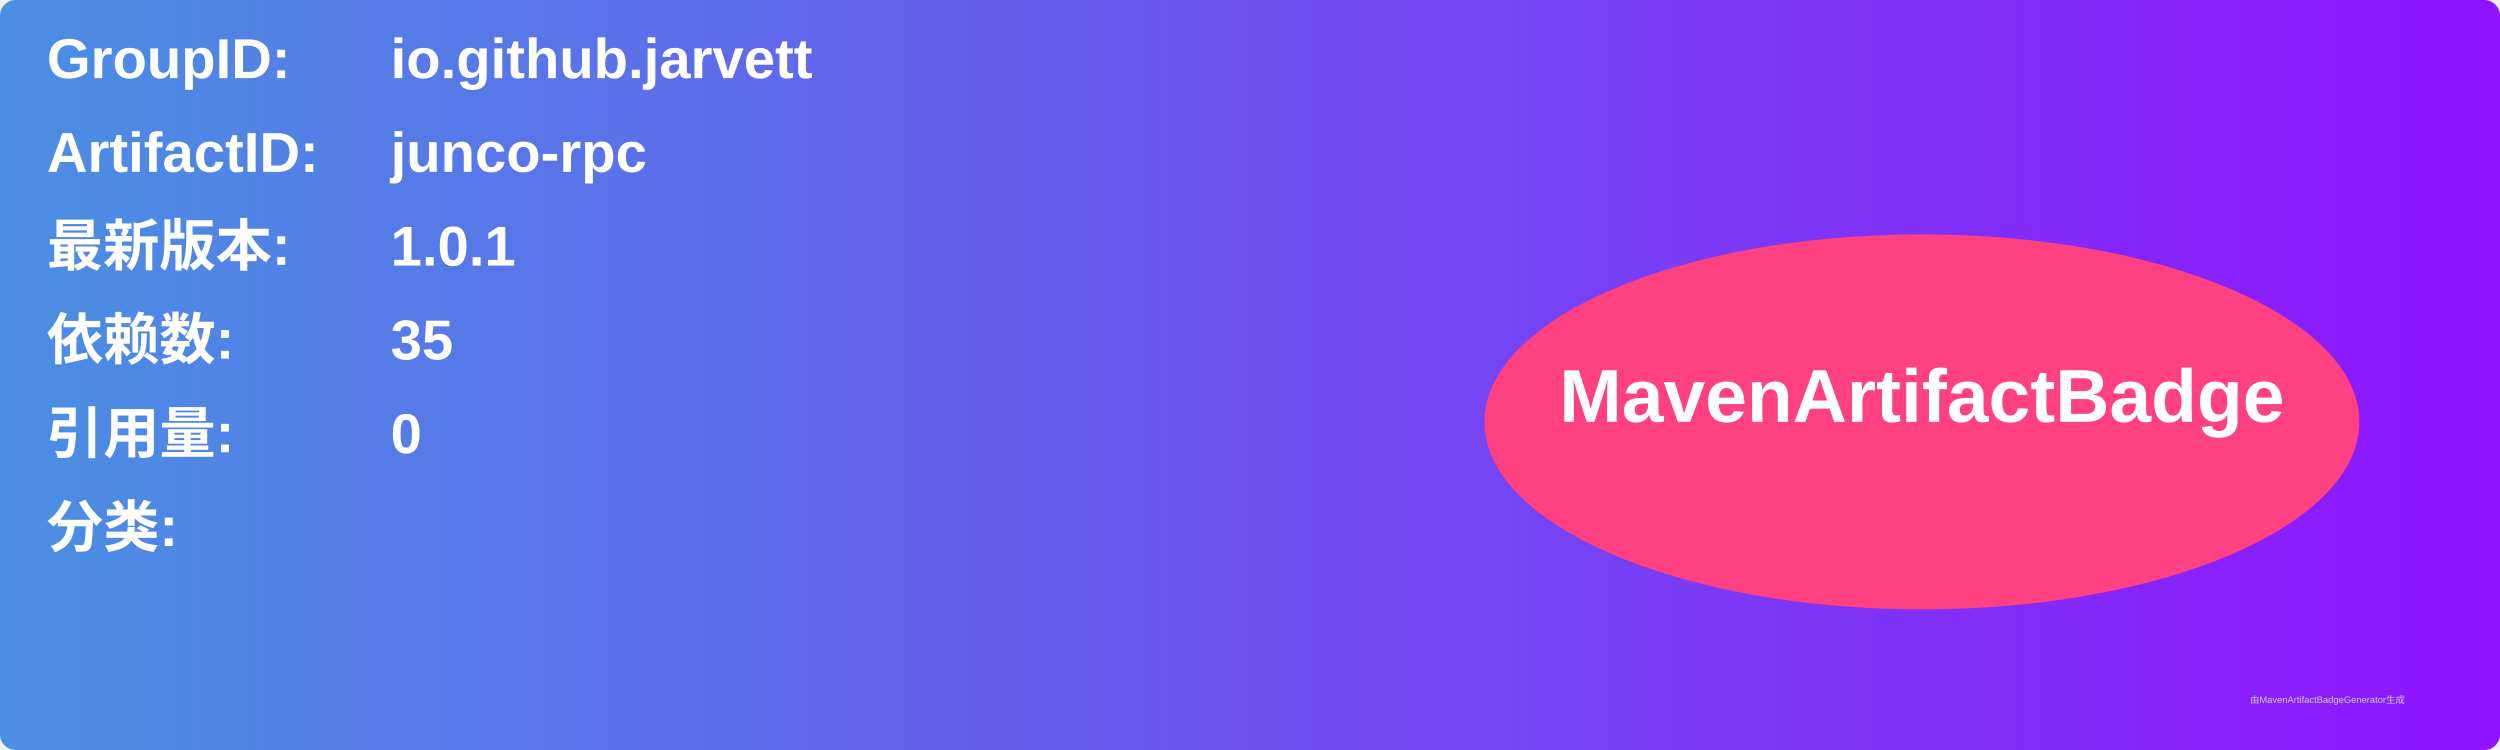
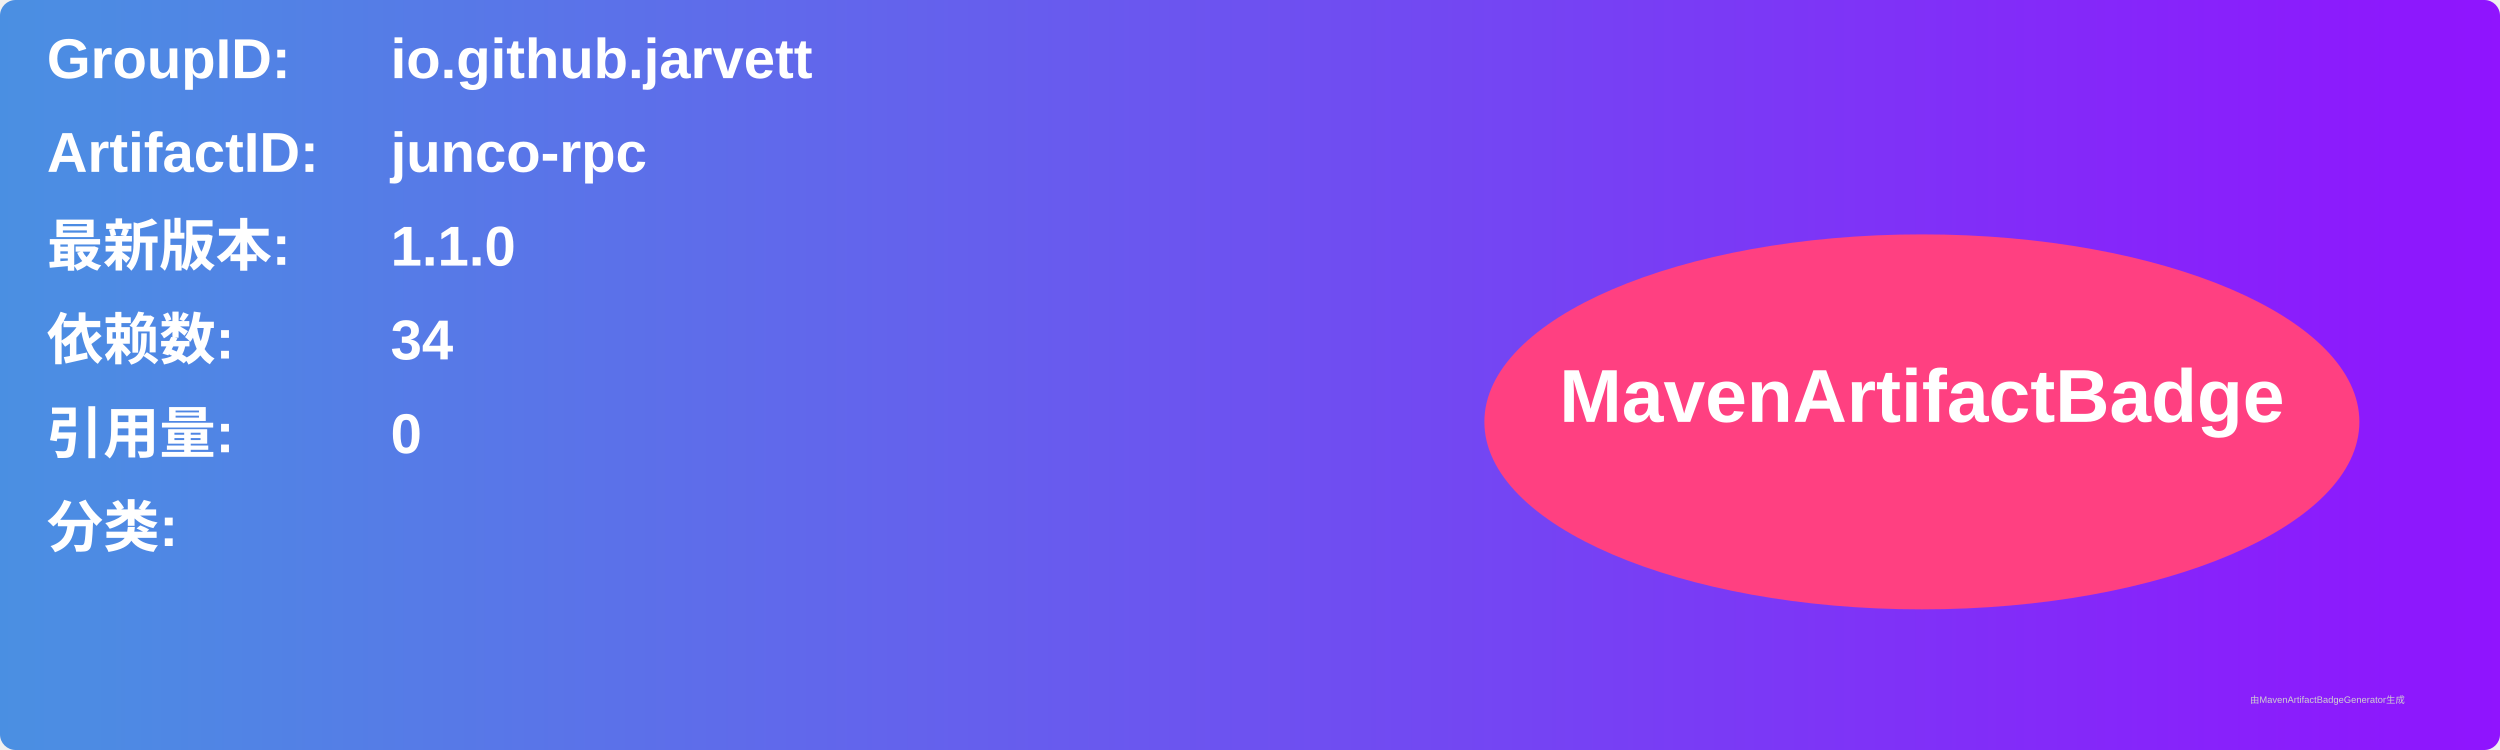
<svg xmlns="http://www.w3.org/2000/svg" width="800" height="240" viewBox="0 0 800 240">
  <linearGradient id="grad" x1="0%" y1="0%" x2="100%" y2="0%">
    <stop offset="0%" stop-color="#4a90e2" />
    <stop offset="100%" stop-color="#9013fe" />
  </linearGradient>
  <rect width="100%" height="100%" rx="5" ry="5" fill="url(#grad)" />
  <g transform="translate(15, 15)">
    <text x="0" y="10" font-family="Arial" font-size="18" fill="white" font-weight="bold" width="260">GroupID:</text>
    <text x="110" y="10" font-family="Arial" font-size="18" fill="white" font-weight="bold" width="460">io.github.jarvett</text>
    <text x="0" y="40" font-family="Arial" font-size="18" fill="white" font-weight="bold" width="260">ArtifactID:</text>
    <text x="110" y="40" font-family="Arial" font-size="18" fill="white" font-weight="bold" width="460">junco-rpc</text>
    <text x="0" y="70" font-family="Arial" font-size="18" fill="white" font-weight="bold">最新版本:</text>
    <text x="110" y="70" font-family="Arial" font-size="18" fill="white" font-weight="bold">
-       <tspan font-weight="bold">1.0.1</tspan>
+       <tspan font-weight="bold">1.1.0</tspan>
    </text>
    <text x="0" y="100" font-family="Arial" font-size="18" fill="white" font-weight="bold">依赖数: </text>
    <text x="110" y="100" font-family="Arial" font-size="18" fill="white">
-       <tspan font-weight="bold">35</tspan>
+       <tspan font-weight="bold">34</tspan>
    </text>
    <text x="0" y="130" font-family="Arial" font-size="18" fill="white" font-weight="bold">引用量: </text>
    <text x="110" y="130" font-family="Arial" font-size="18" fill="white">
      <tspan font-weight="bold">0</tspan>
    </text>
    <text x="0" y="160" font-family="Arial" font-size="18" fill="white" font-weight="bold">分类:</text>
    <text x="10" y="190" font-family="Arial" font-size="10" fill="white">
      <tspan font-weight="bold" />
    </text>
    <ellipse cx="600" cy="120" rx="140" ry="60" fill="#ff4081" />
    <text x="600" y="120" text-anchor="middle" font-family="Arial" font-size="24" fill="white" font-weight="bold">MavenArtifactBadge</text>
  </g>
  <text x="720" y="225" font-family="Arial" font-size="3" fill="#d0d0d0">由MavenArtifactBadgeGenerator生成</text>
</svg>
